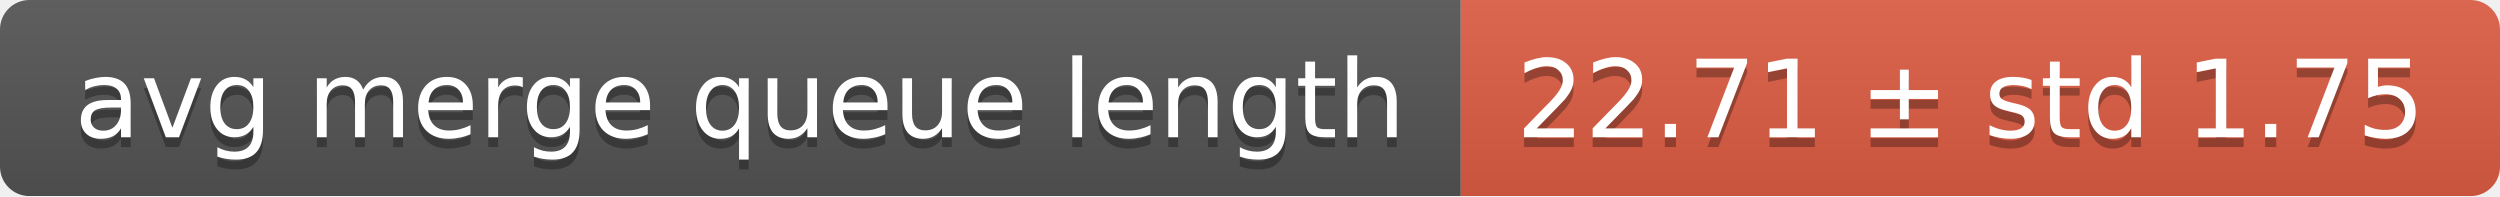
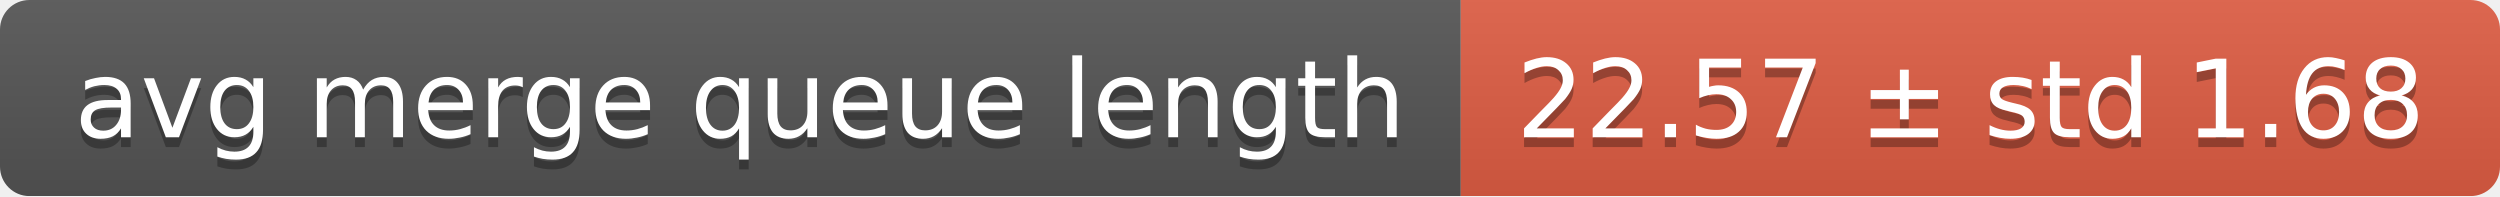
<svg xmlns="http://www.w3.org/2000/svg" width="255" height="20">
  <linearGradient id="smooth" x2="0" y2="100%">
    <stop offset="0" stop-color="#bbb" stop-opacity=".1" />
    <stop offset="1" stop-opacity=".1" />
  </linearGradient>
  <mask id="round">
    <rect width="255" height="20" rx="3" fill="#fff" />
  </mask>
  <g mask="url(#round)">
    <rect width="149" height="20" fill="#555" />
    <rect x="149" width="106" height="20" fill="#e05d44" />
    <rect width="255" height="20" fill="url(#smooth)" />
  </g>
  <g fill="#fff" text-anchor="middle" font-family="DejaVu Sans,Verdana,Geneva,sans-serif" font-size="11">
    <text x="75.5" y="15" fill="#010101" fill-opacity=".3">avg merge queue length</text>
    <text x="75.5" y="14">avg merge queue length</text>
-     <text x="201" y="15" fill="#010101" fill-opacity=".3">22.71 ± std 1.75</text>
-     <text x="201" y="14">22.71 ± std 1.75</text>
+     <text x="201" y="15" fill="#010101" fill-opacity=".3">22.57 ± std 1.68</text>
+     <text x="201" y="14">22.57 ± std 1.68</text>
  </g>
</svg>
